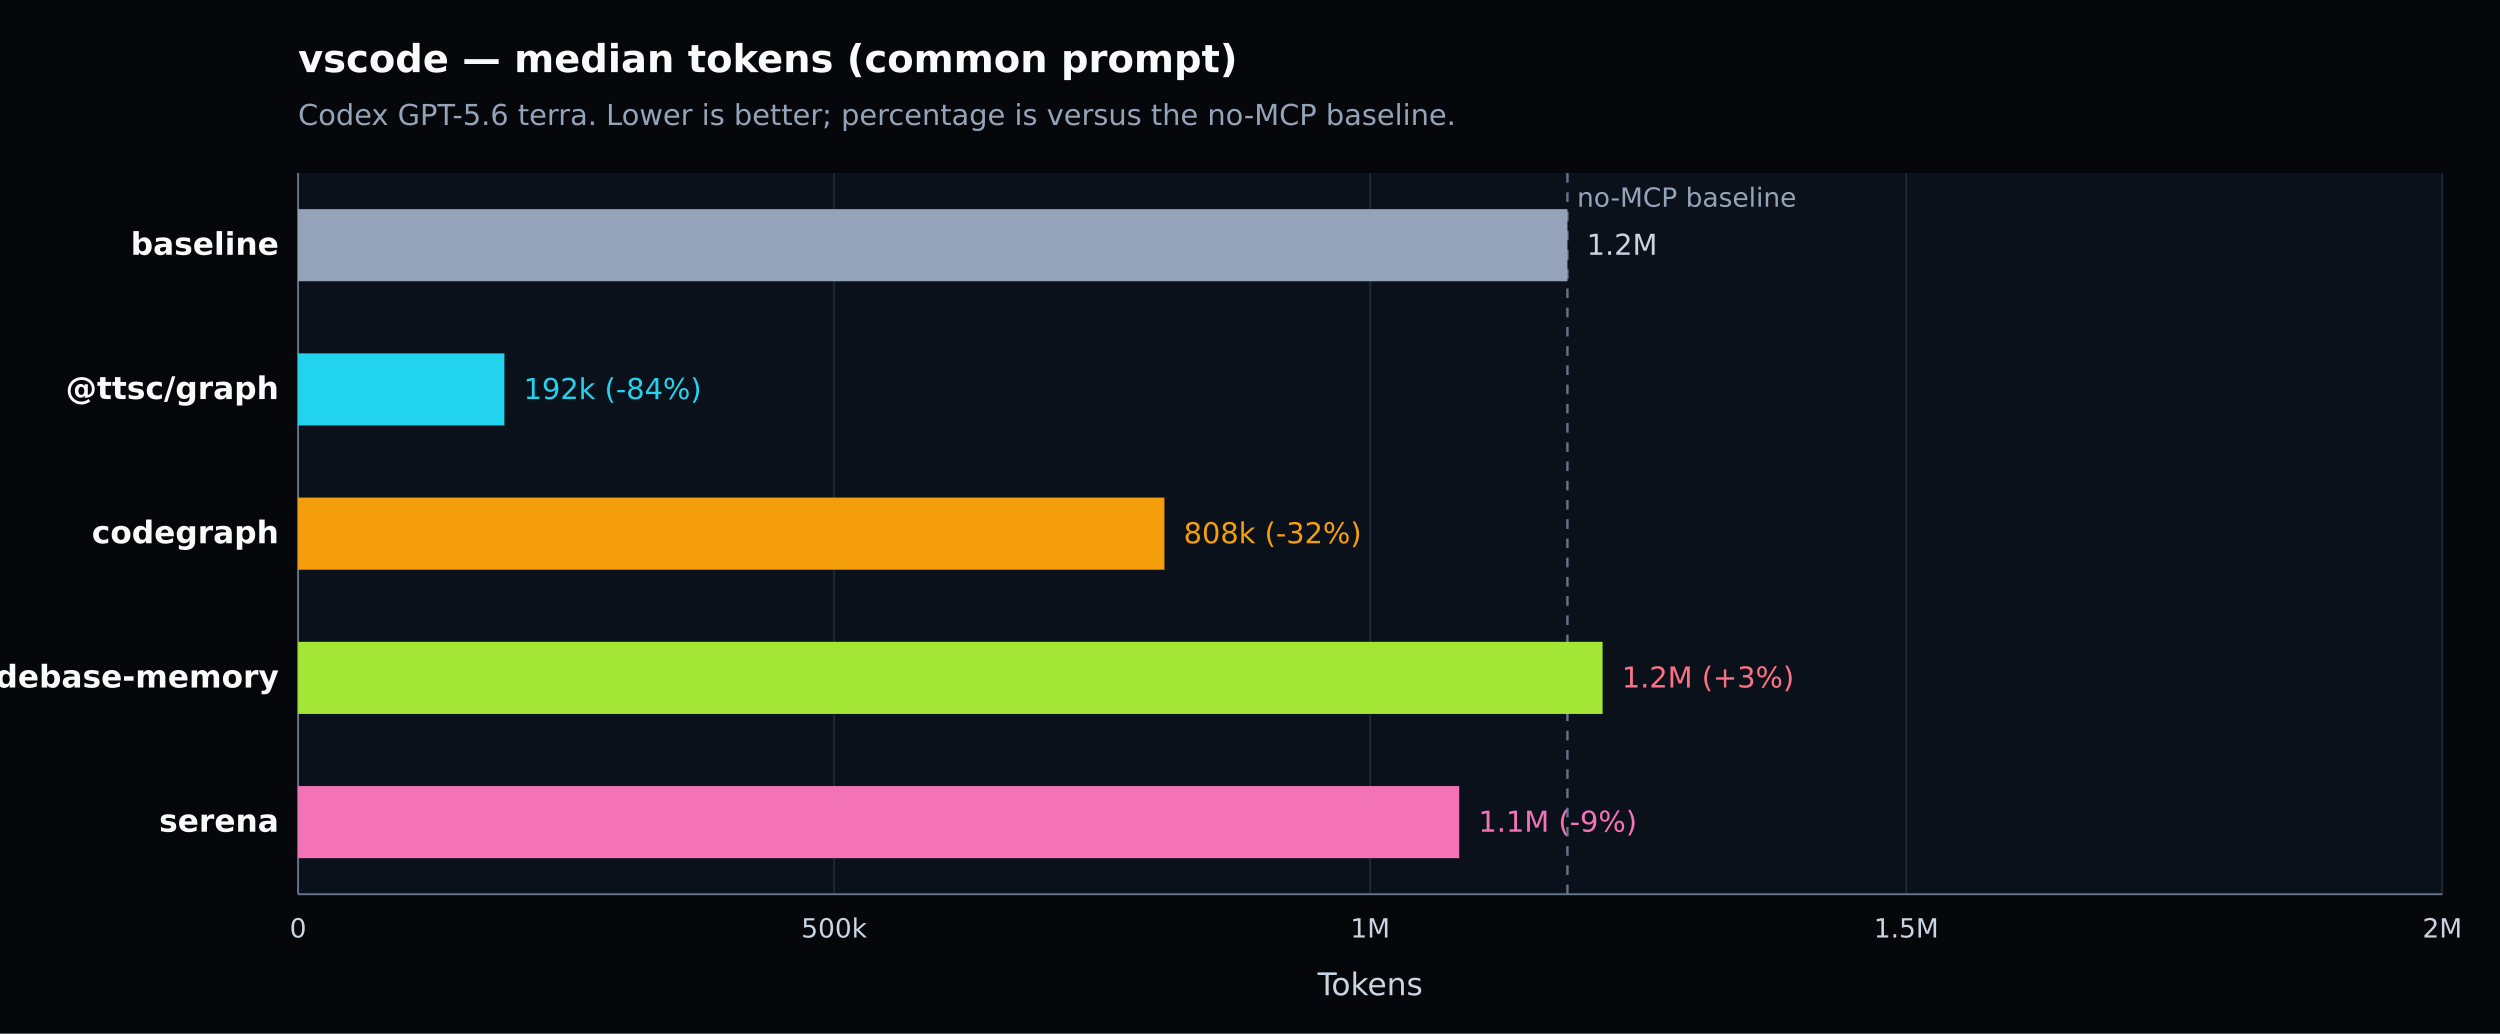
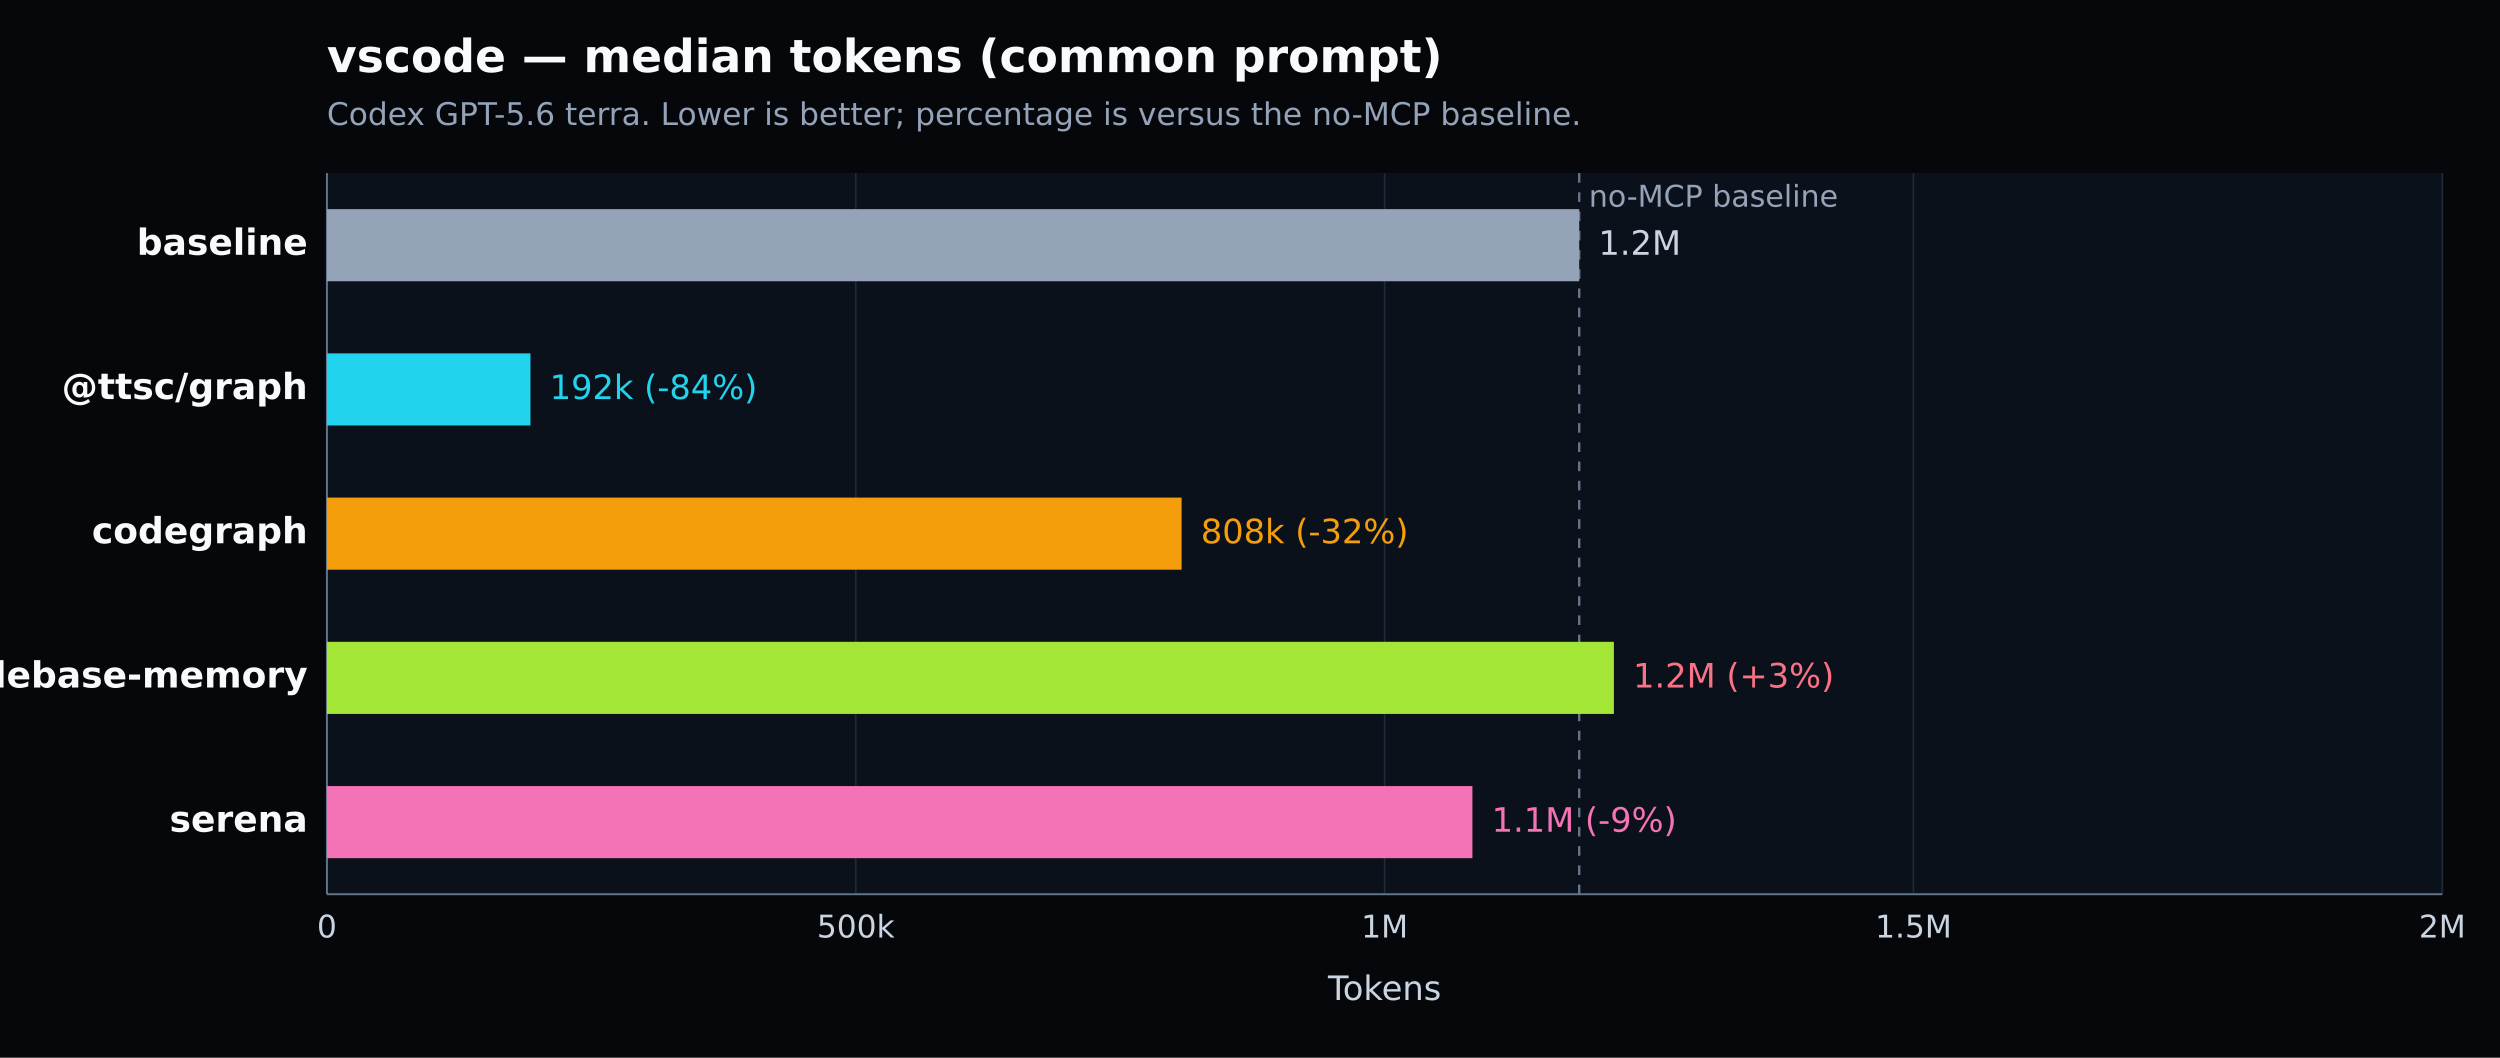
- <svg xmlns="http://www.w3.org/2000/svg" width="1040" height="430" viewBox="0 0 1040 430" version="1.1" role="img" aria-label="vscode — median tokens (common prompt). Codex GPT-5.6 terra. Lower is better; percentage is versus the no-MCP baseline.">
+ <svg xmlns="http://www.w3.org/2000/svg" width="1040" height="440" viewBox="0 0 1040 440" version="1.1" role="img" aria-label="vscode — median tokens (common prompt). Codex GPT-5.6 terra. Lower is better; percentage is versus the no-MCP baseline.">
  <defs>
    <style type="text/css">
   *{stroke-linejoin:round;stroke-linecap:butt}
   text{font-family:DejaVu Sans, Arial, sans-serif}
  </style>
  </defs>
  <g>
-     <path d="M 0 430 L 1040 430 L 1040 0 L 0 0 z" style="fill:#05070b" />
-     <text x="124" y="30" style="fill:#f8fafc;font-size:16px;font-weight:600">vscode — median tokens (common prompt)</text>
-     <text x="124" y="52" style="fill:#94a3b8;font-size:12px">Codex GPT-5.6 terra. Lower is better; percentage is versus the no-MCP baseline.</text>
-     <path d="M 124 72 L 1016 72 L 1016 372 L 124 372 z" style="fill:#0b111a" />
+     <path d="M 0 440 L 1040 440 L 1040 0 L 0 0 z" style="fill:#05070b" />
+     <text x="136" y="30" style="fill:#f8fafc;font-size:19px;font-weight:600">vscode — median tokens (common prompt)</text>
+     <text x="136" y="52" style="fill:#94a3b8;font-size:13px">Codex GPT-5.6 terra. Lower is better; percentage is versus the no-MCP baseline.</text>
+     <path d="M 136 72 L 1016 72 L 1016 372 L 136 372 z" style="fill:#0b111a" />
    <g>
-       <path d="M 124.000 72 L 124.000 372" style="fill:none;stroke:#1f2937;stroke-width:0.7" />
-       <text x="124.000" y="390" style="fill:#cbd5e1;font-size:11px;text-anchor:middle">0</text>
+       <path d="M 136.000 72 L 136.000 372" style="fill:none;stroke:#1f2937;stroke-width:0.7" />
+       <text x="136.000" y="390" style="fill:#cbd5e1;font-size:13px;text-anchor:middle">0</text>
    </g>
    <g>
-       <path d="M 347.000 72 L 347.000 372" style="fill:none;stroke:#1f2937;stroke-width:0.7" />
-       <text x="347.000" y="390" style="fill:#cbd5e1;font-size:11px;text-anchor:middle">500k</text>
+       <path d="M 356.000 72 L 356.000 372" style="fill:none;stroke:#1f2937;stroke-width:0.7" />
+       <text x="356.000" y="390" style="fill:#cbd5e1;font-size:13px;text-anchor:middle">500k</text>
    </g>
    <g>
-       <path d="M 570.000 72 L 570.000 372" style="fill:none;stroke:#1f2937;stroke-width:0.7" />
-       <text x="570.000" y="390" style="fill:#cbd5e1;font-size:11px;text-anchor:middle">1M</text>
+       <path d="M 576.000 72 L 576.000 372" style="fill:none;stroke:#1f2937;stroke-width:0.7" />
+       <text x="576.000" y="390" style="fill:#cbd5e1;font-size:13px;text-anchor:middle">1M</text>
    </g>
    <g>
-       <path d="M 793.000 72 L 793.000 372" style="fill:none;stroke:#1f2937;stroke-width:0.7" />
-       <text x="793.000" y="390" style="fill:#cbd5e1;font-size:11px;text-anchor:middle">1.5M</text>
+       <path d="M 796.000 72 L 796.000 372" style="fill:none;stroke:#1f2937;stroke-width:0.7" />
+       <text x="796.000" y="390" style="fill:#cbd5e1;font-size:13px;text-anchor:middle">1.5M</text>
    </g>
    <g>
      <path d="M 1016.000 72 L 1016.000 372" style="fill:none;stroke:#1f2937;stroke-width:0.7" />
-       <text x="1016.000" y="390" style="fill:#cbd5e1;font-size:11px;text-anchor:middle">2M</text>
+       <text x="1016.000" y="390" style="fill:#cbd5e1;font-size:13px;text-anchor:middle">2M</text>
    </g>
-     <path d="M 124 372 L 1016 372" style="fill:none;stroke:#64748b;stroke-width:0.8" />
-     <path d="M 124 72 L 124 372" style="fill:none;stroke:#64748b;stroke-width:0.8" />
-     <text x="570.000" y="414" style="fill:#cbd5e1;font-size:13px;text-anchor:middle">Tokens</text>
-     <line x1="652.051" y1="72" x2="652.051" y2="372" style="stroke:#64748b;stroke-width:1;stroke-dasharray:4 4" />
-     <text x="656.051" y="86" style="fill:#94a3b8;font-size:11px">no-MCP baseline</text>
+     <path d="M 136 372 L 1016 372" style="fill:none;stroke:#64748b;stroke-width:0.8" />
+     <path d="M 136 72 L 136 372" style="fill:none;stroke:#64748b;stroke-width:0.8" />
+     <text x="576.000" y="416" style="fill:#cbd5e1;font-size:14px;text-anchor:middle">Tokens</text>
+     <line x1="656.947" y1="72" x2="656.947" y2="372" style="stroke:#64748b;stroke-width:1;stroke-dasharray:4 4" />
+     <text x="660.947" y="86" style="fill:#94a3b8;font-size:12.5px">no-MCP baseline</text>
    <g>
-       <text x="116" y="106.000" style="fill:#f8fafc;font-size:13px;font-weight:600;text-anchor:end">baseline</text>
-       <rect x="124" y="87.000" width="528.051" height="30" style="fill:#94a3b8" />
-       <text x="660.051" y="106.000" style="fill:#cbd5e1;font-size:12px">1.2M</text>
+       <text x="128" y="106.000" style="fill:#f8fafc;font-size:15px;font-weight:600;text-anchor:end">baseline</text>
+       <rect x="136" y="87.000" width="520.947" height="30" style="fill:#94a3b8" />
+       <text x="664.947" y="106.000" style="fill:#cbd5e1;font-size:14px">1.2M</text>
    </g>
    <g>
-       <text x="116" y="166.000" style="fill:#f8fafc;font-size:13px;font-weight:600;text-anchor:end">@ttsc/graph</text>
-       <rect x="124" y="147.000" width="85.826" height="30" style="fill:#22d3ee" />
-       <text x="217.826" y="166.000" style="fill:#22d3ee;font-size:12px">192k (-84%)</text>
+       <text x="128" y="166.000" style="fill:#f8fafc;font-size:15px;font-weight:600;text-anchor:end">@ttsc/graph</text>
+       <rect x="136" y="147.000" width="84.671" height="30" style="fill:#22d3ee" />
+       <text x="228.671" y="166.000" style="fill:#22d3ee;font-size:14px">192k (-84%)</text>
    </g>
    <g>
-       <text x="116" y="226.000" style="fill:#f8fafc;font-size:13px;font-weight:600;text-anchor:end">codegraph</text>
-       <rect x="124" y="207.000" width="360.390" height="30" style="fill:#f59e0b" />
-       <text x="492.390" y="226.000" style="fill:#f59e0b;font-size:12px">808k (-32%)</text>
+       <text x="128" y="226.000" style="fill:#f8fafc;font-size:15px;font-weight:600;text-anchor:end">codegraph</text>
+       <rect x="136" y="207.000" width="355.542" height="30" style="fill:#f59e0b" />
+       <text x="499.542" y="226.000" style="fill:#f59e0b;font-size:14px">808k (-32%)</text>
    </g>
    <g>
-       <text x="116" y="286.000" style="fill:#f8fafc;font-size:13px;font-weight:600;text-anchor:end">codebase-memory</text>
-       <rect x="124" y="267.000" width="542.674" height="30" style="fill:#a3e635" />
-       <text x="674.674" y="286.000" style="fill:#fb7185;font-size:12px">1.2M (+3%)</text>
+       <text x="128" y="286.000" style="fill:#f8fafc;font-size:15px;font-weight:600;text-anchor:end">codebase-memory</text>
+       <rect x="136" y="267.000" width="535.373" height="30" style="fill:#a3e635" />
+       <text x="679.373" y="286.000" style="fill:#fb7185;font-size:14px">1.2M (+3%)</text>
    </g>
    <g>
-       <text x="116" y="346.000" style="fill:#f8fafc;font-size:13px;font-weight:600;text-anchor:end">serena</text>
-       <rect x="124" y="327.000" width="483.027" height="30" style="fill:#f472b6" />
-       <text x="615.027" y="346.000" style="fill:#f472b6;font-size:12px">1.1M (-9%)</text>
+       <text x="128" y="346.000" style="fill:#f8fafc;font-size:15px;font-weight:600;text-anchor:end">serena</text>
+       <rect x="136" y="327.000" width="476.529" height="30" style="fill:#f472b6" />
+       <text x="620.529" y="346.000" style="fill:#f472b6;font-size:14px">1.1M (-9%)</text>
    </g>
  </g>
</svg>
